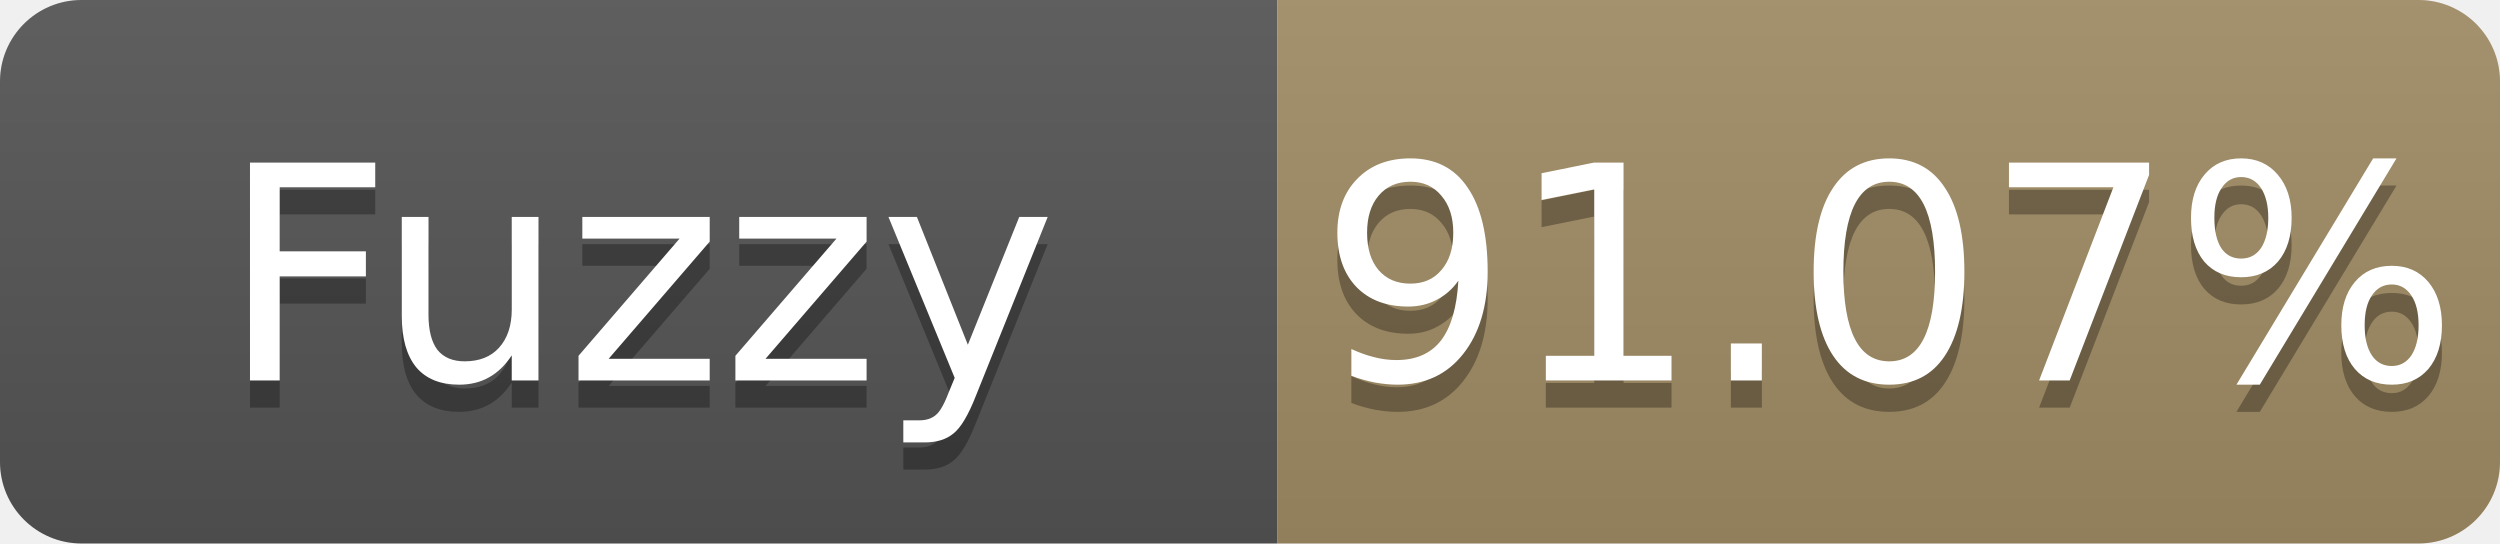
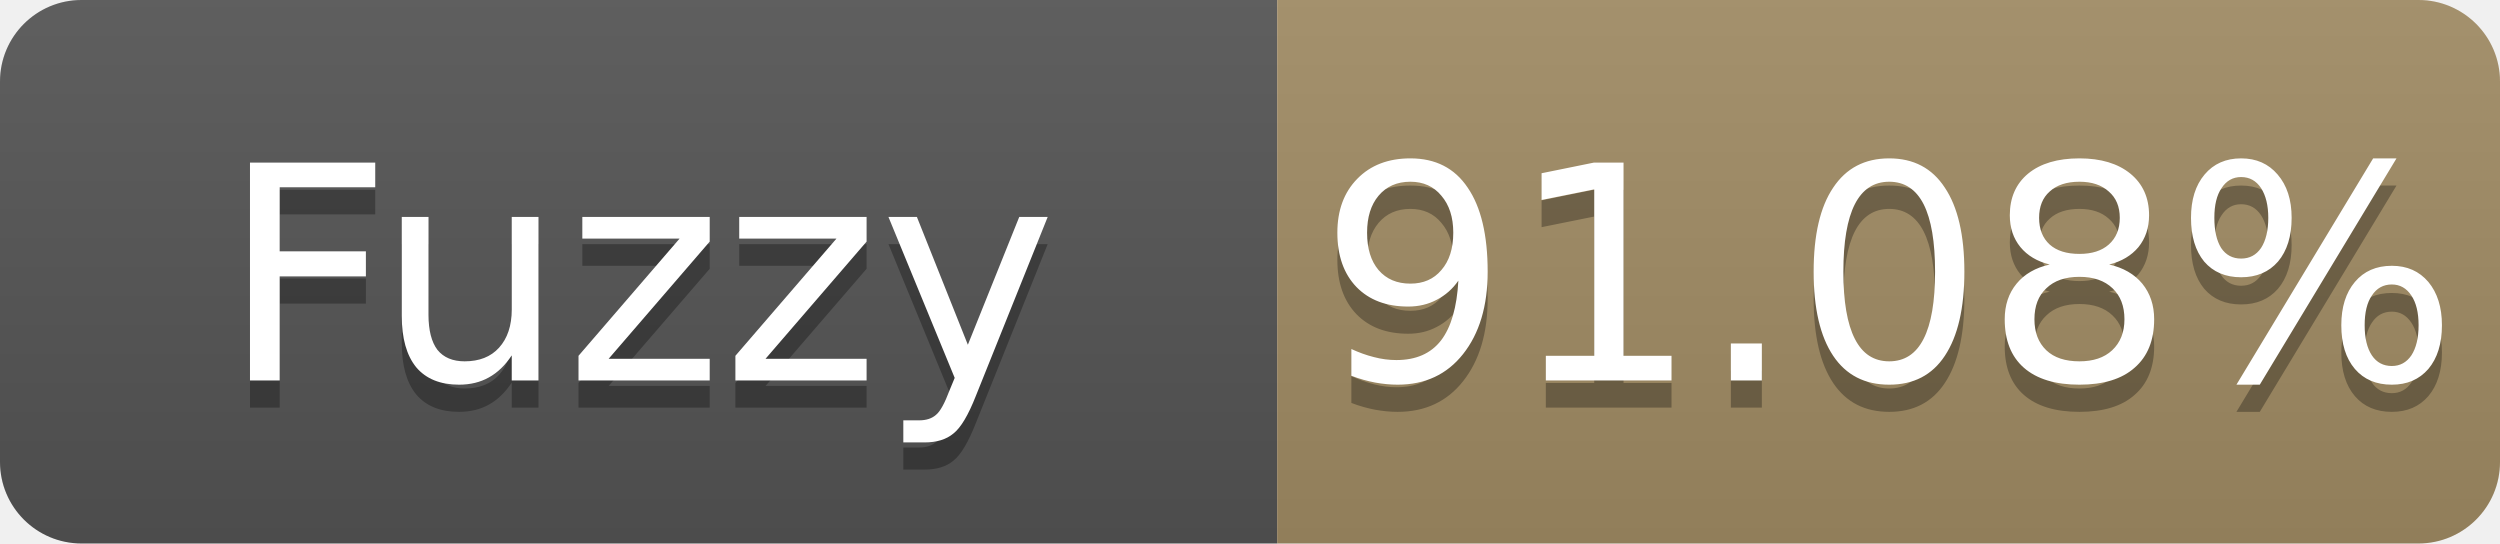
- <svg xmlns="http://www.w3.org/2000/svg" width="92" height="20" role="img" aria-label="Fuzzy: 91.07%">
+ <svg xmlns="http://www.w3.org/2000/svg" width="92" height="20" role="img" aria-label="Fuzzy: 91.08%">
  <linearGradient id="s" x2="0" y2="100%">
    <stop offset="0" stop-color="#bbb" stop-opacity=".1" />
    <stop offset="1" stop-opacity=".1" />
  </linearGradient>
  <clipPath id="r">
    <rect width="92" height="20" rx="3" fill="#fff" />
  </clipPath>
  <g clip-path="url(#r)">
    <rect width="47" height="20" fill="#555" />
    <rect x="47" width="45" height="20" fill="#a28c64" />
    <rect width="92" height="20" fill="url(#s)" />
  </g>
  <g fill="#fff" text-anchor="middle" font-family="Verdana,Geneva,DejaVu Sans,sans-serif" font-size="11">
    <text x="23.5" y="15" fill="#010101" fill-opacity=".3">Fuzzy</text>
    <text x="23.5" y="14">Fuzzy</text>
-     <text x="69.5" y="15" fill="#010101" fill-opacity=".3">91.07%</text>
-     <text x="69.5" y="14">91.07%</text>
+     <text x="69.5" y="15" fill="#010101" fill-opacity=".3">91.08%</text>
+     <text x="69.5" y="14">91.08%</text>
  </g>
</svg>
